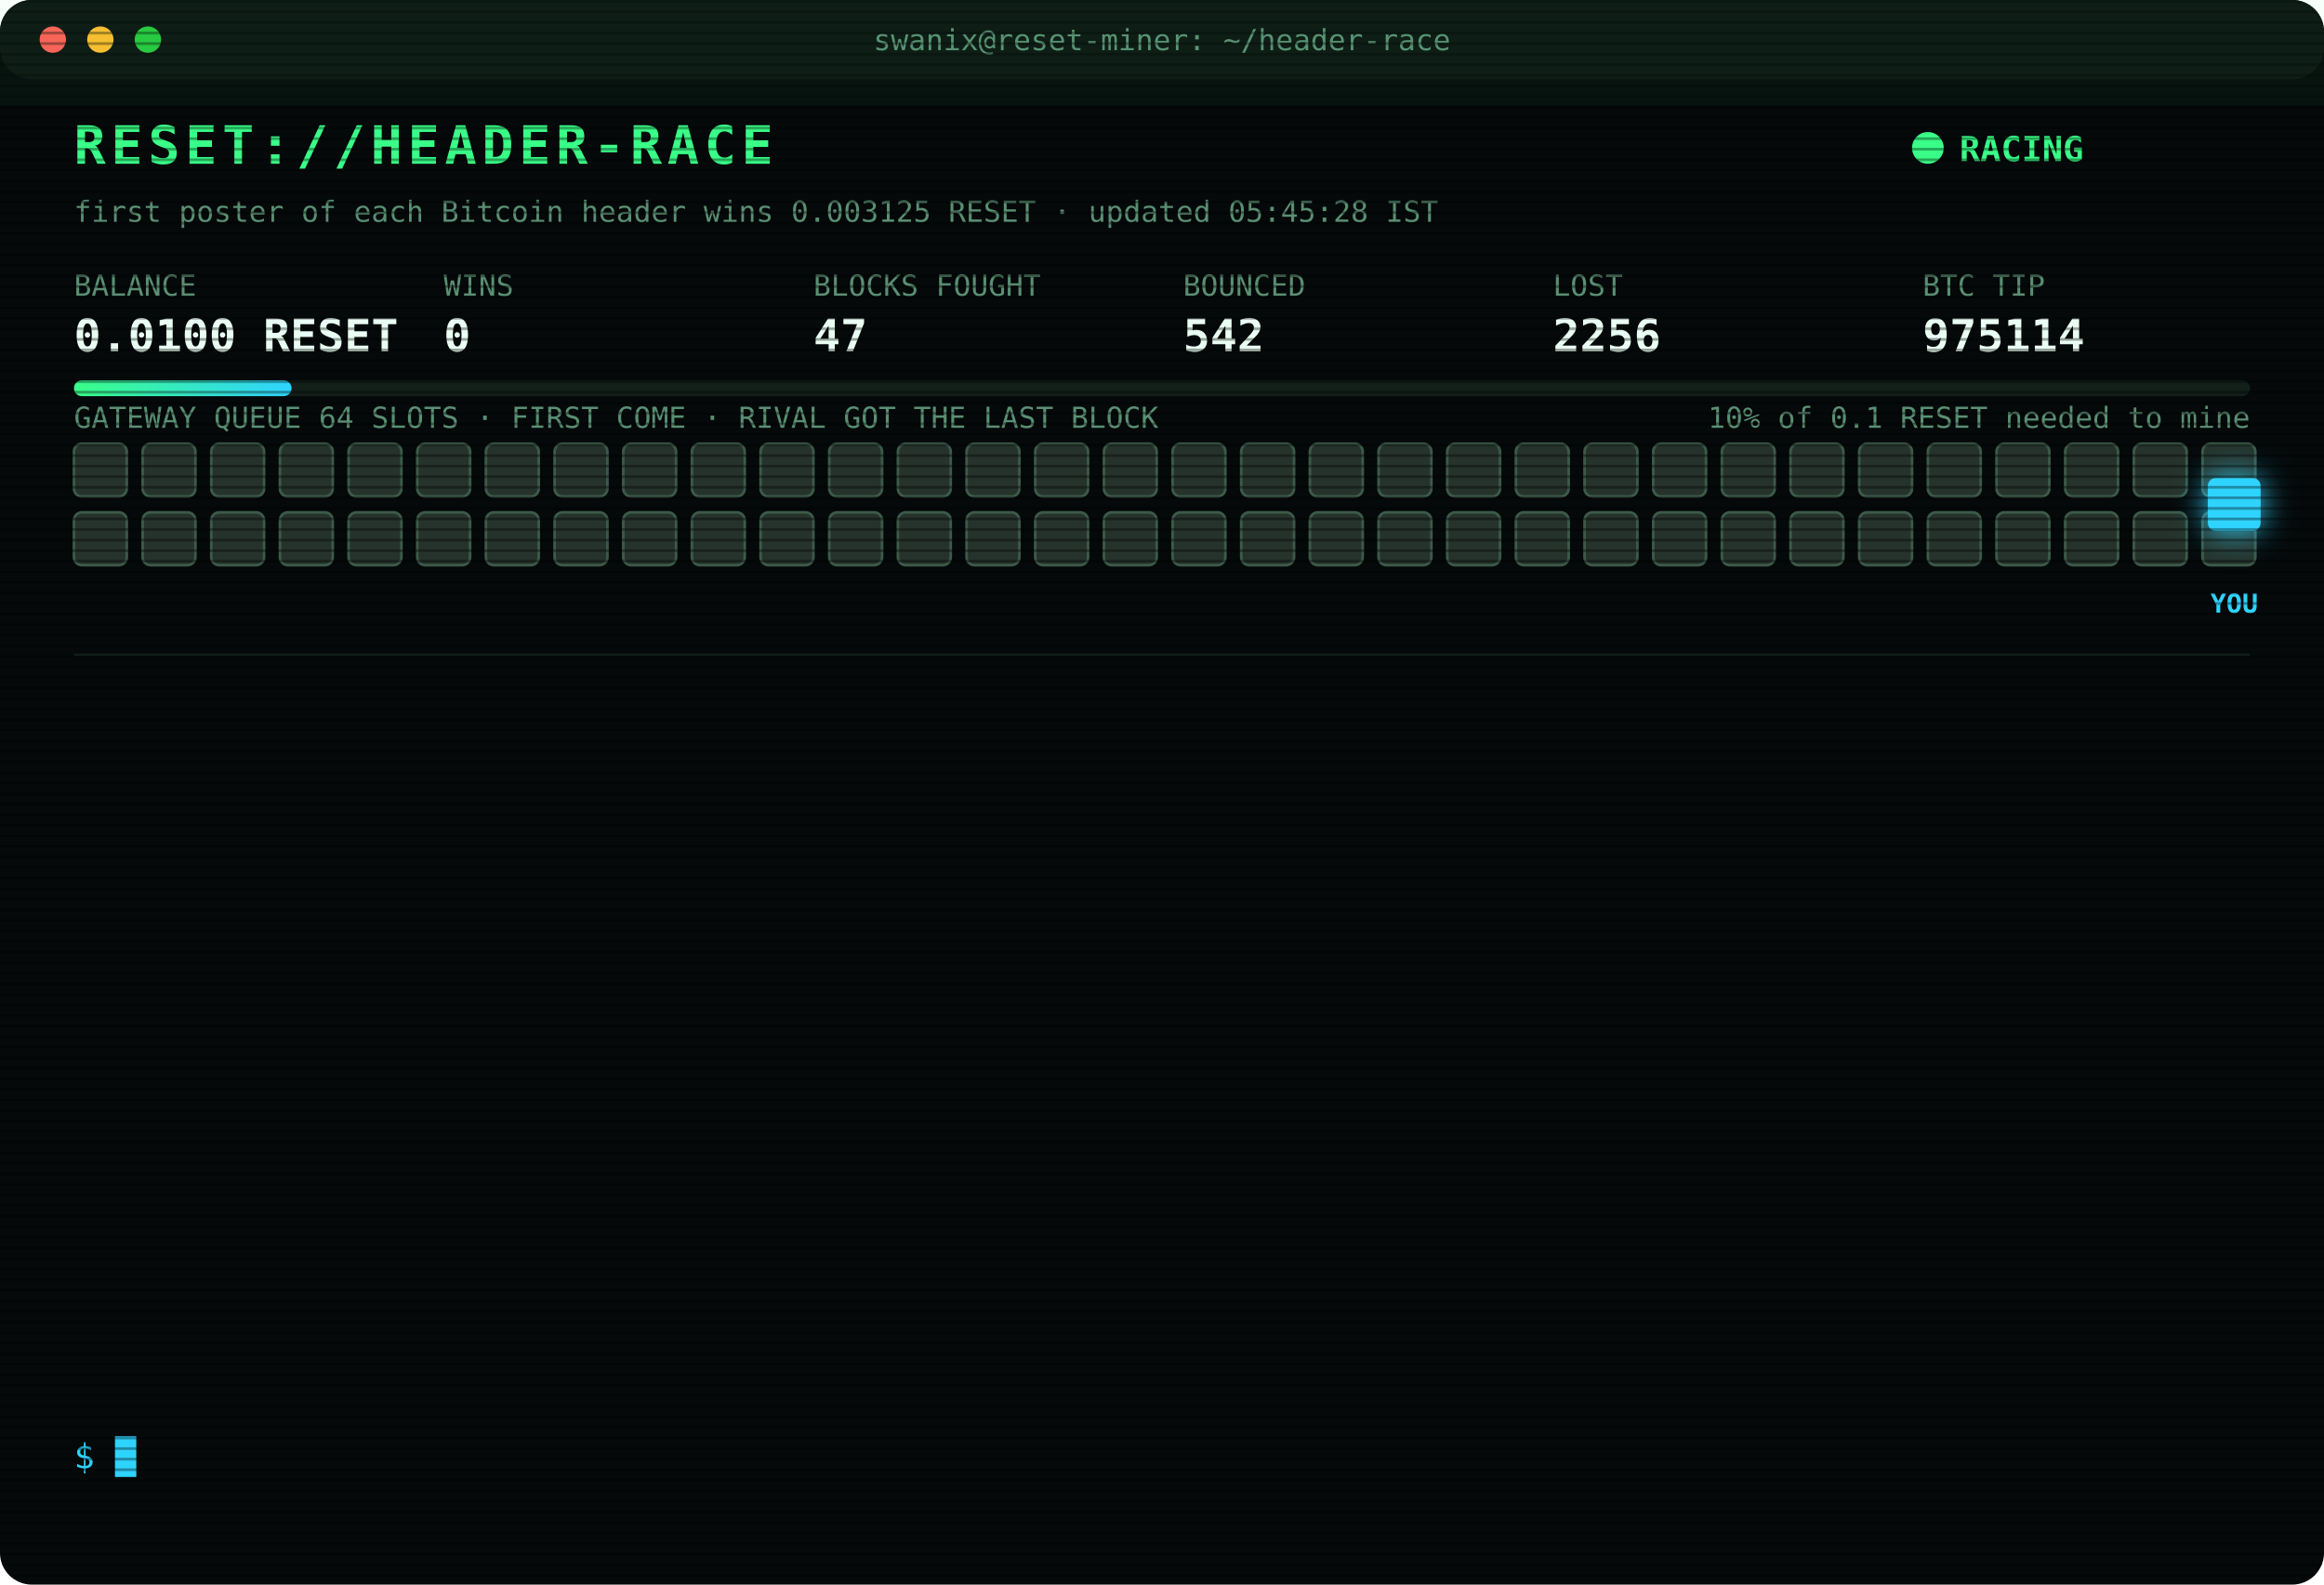
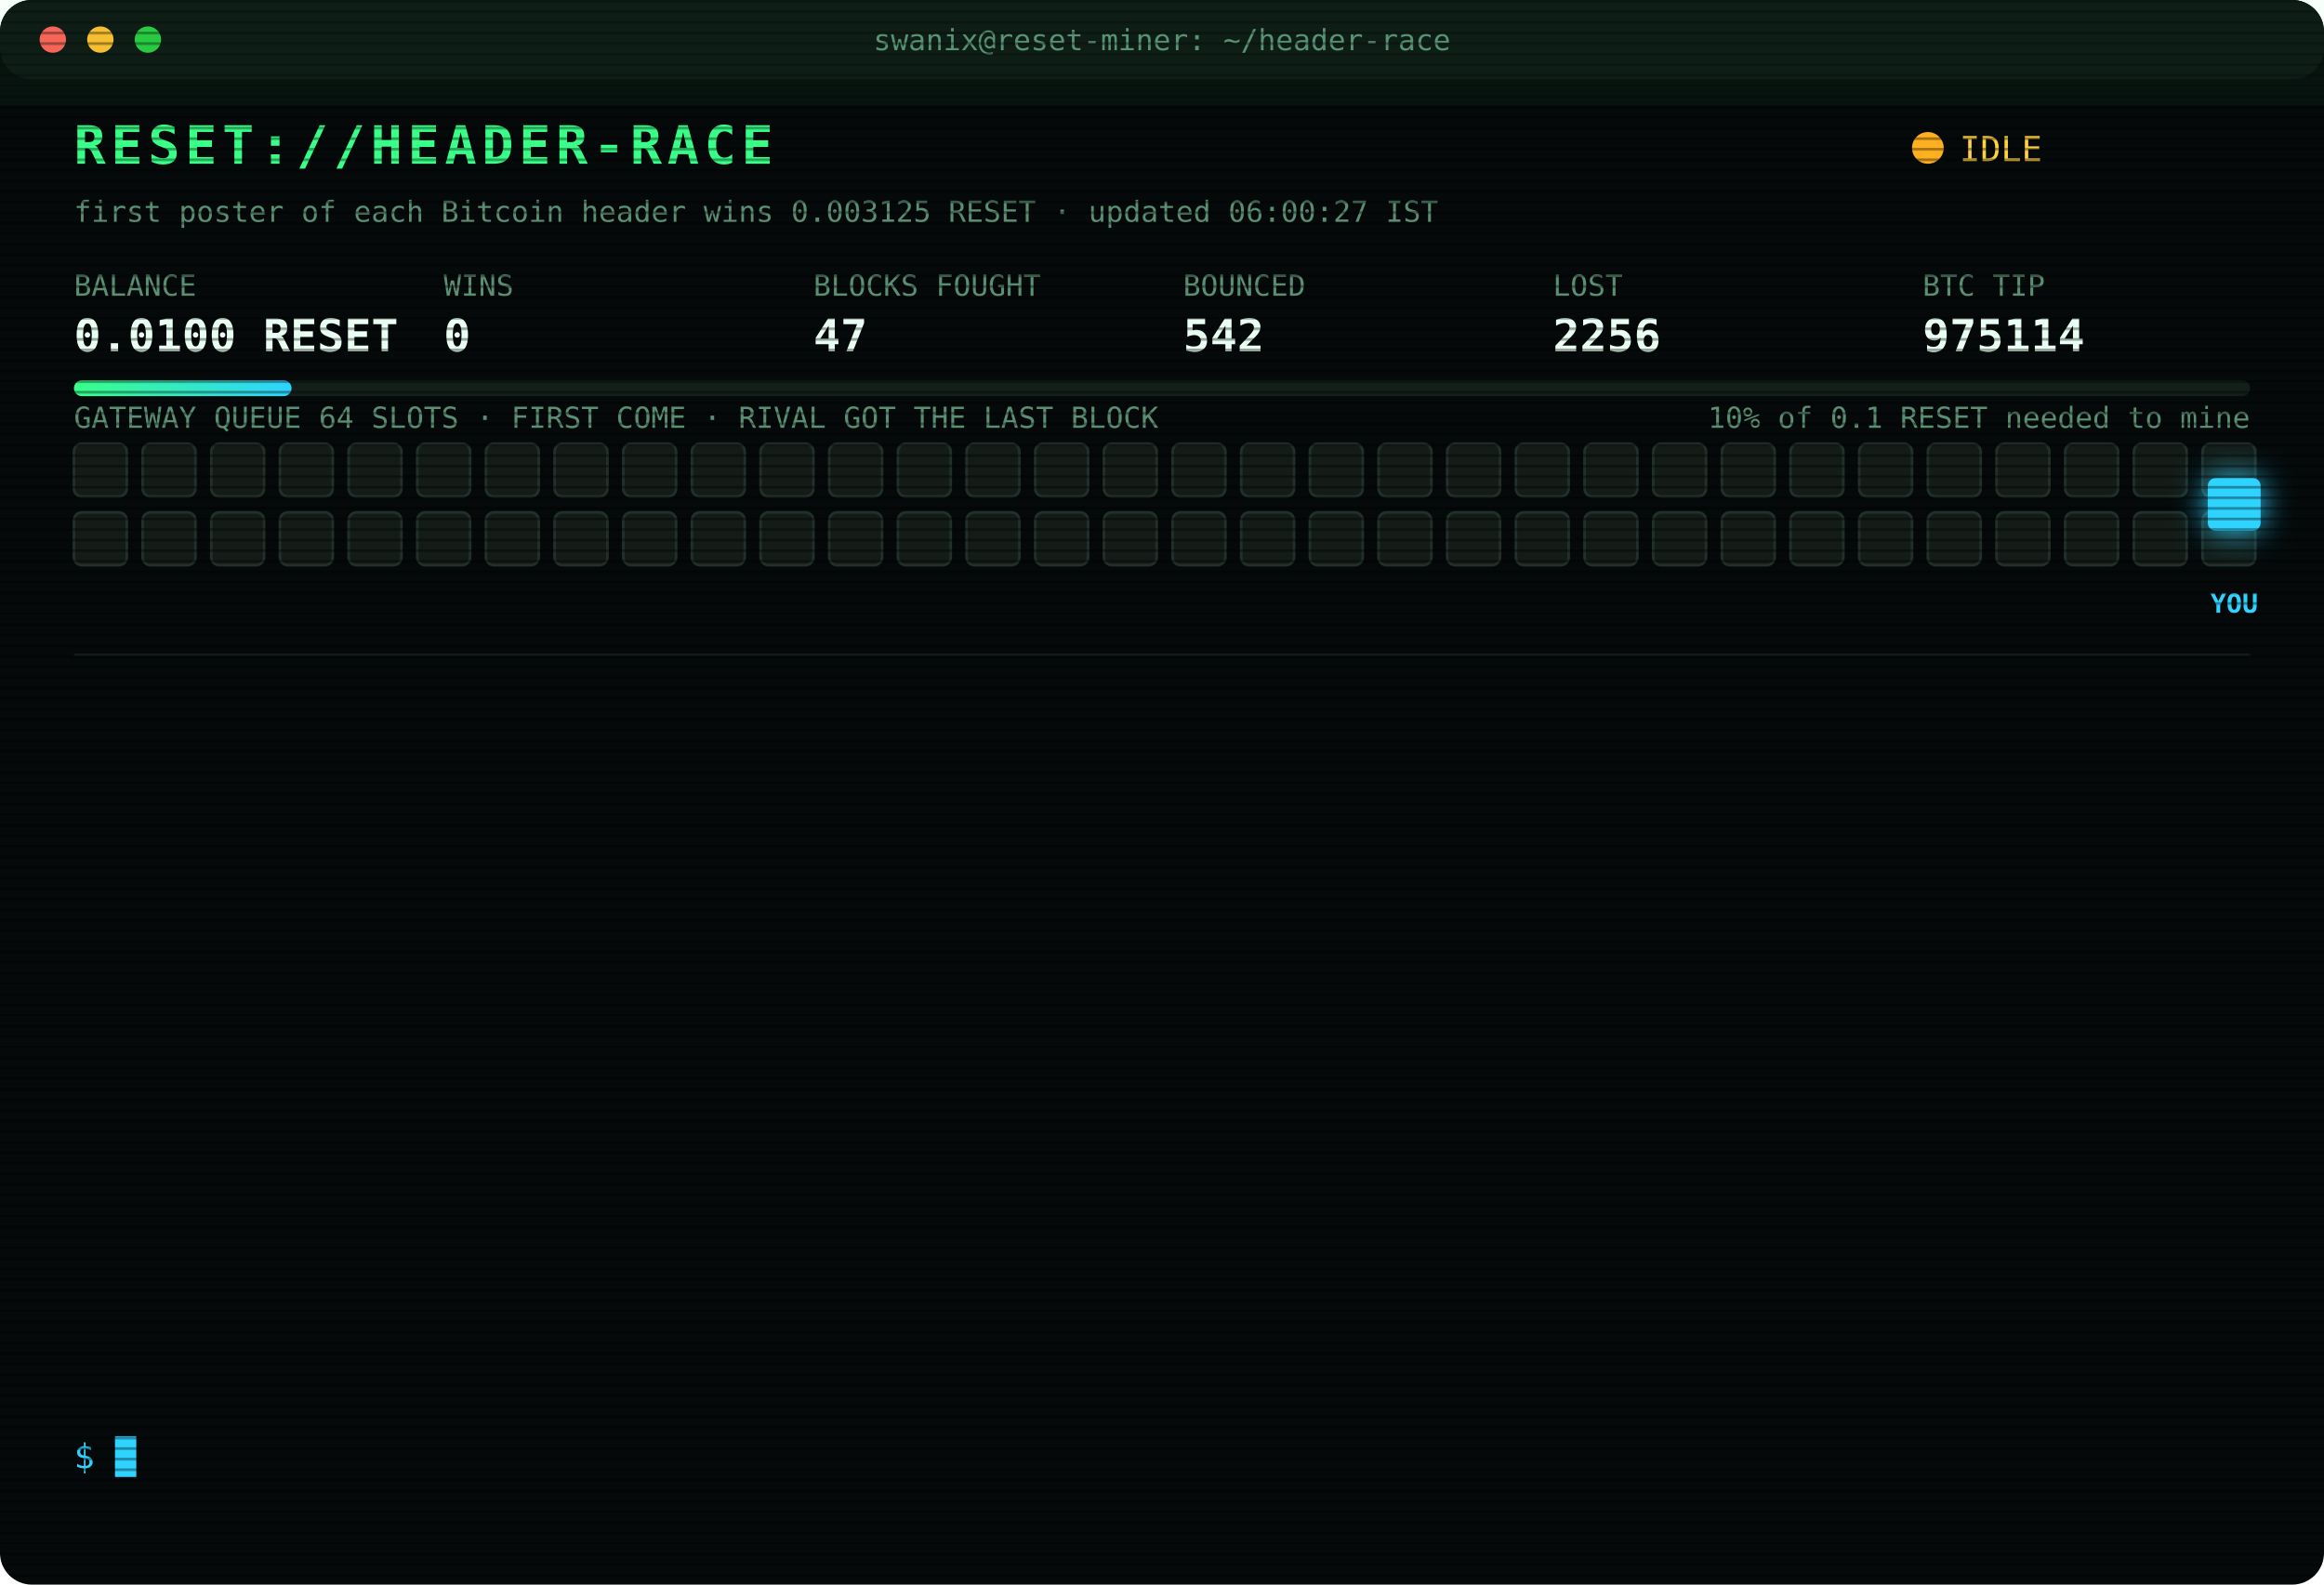
<svg xmlns="http://www.w3.org/2000/svg" width="880" height="600" viewBox="0 0 880 600" font-family="ui-monospace,SFMono-Regular,Menlo,Consolas,monospace">
  <style>
text{font-size:13px;fill:#7CFFB2}
.title{font-size:20px;font-weight:700;fill:#39FF88;letter-spacing:2px;animation:glitch 3s infinite steps(1)}
.sub{fill:#2fd3ff}.k{fill:#5a8f73;font-size:11px}.v{font-size:17px;font-weight:700;fill:#eafff3}
.ts{fill:#3f6b56}.boot{fill:#2fd3ff}.dim{fill:#5a8f73}.bad{fill:#ff4d6d}.warn{fill:#ffd23f}.mag{fill:#ff5cf0}.win{fill:#39FF88;font-weight:700}
.tag{font-size:10px;fill:#2fd3ff;font-weight:700}
.rival{fill:#26332c;stroke:#3c5a49;animation:jam 1.2s infinite alternate}
.idle{fill:#141c18;stroke:#22302a;animation:breathe 4s infinite}
.me{fill:#2fd3ff;filter:drop-shadow(0 0 6px #2fd3ff)}
.hover{animation:nudge 1.1s infinite ease-in-out}.bounce{animation:kick 1.4s infinite}
.ln{opacity:0;animation:in .4s forwards}
.cur{animation:blink 1s infinite steps(1)}
.scan{animation:scan 6s infinite linear}
.led{animation:blink 1.4s infinite}
@keyframes in{from{opacity:0;transform:translateX(-6px)}to{opacity:1;transform:none}}
@keyframes blink{50%{opacity:0}}
@keyframes jam{to{fill:#33463b}}
@keyframes breathe{50%{opacity:.4}}
@keyframes nudge{50%{transform:translateX(-10px)}}
@keyframes kick{0%,100%{transform:none}30%{transform:translateX(-14px)}55%{transform:translateX(10px) translateY(-6px)}}
@keyframes glitch{0%,92%{transform:none}93%{transform:translateX(2px);fill:#ff4d6d}95%{transform:translateX(-2px);fill:#2fd3ff}97%{transform:none}}
@keyframes scan{from{transform:translateY(-40px)}to{transform:translateY(600px)}}
</style>
  <defs>
    <pattern id="sl" width="4" height="4" patternUnits="userSpaceOnUse">
      <rect width="4" height="1" fill="#000" opacity=".35" />
    </pattern>
    <linearGradient id="bar">
      <stop offset="0" stop-color="#39FF88" />
      <stop offset="1" stop-color="#2fd3ff" />
    </linearGradient>
  </defs>
  <rect width="880" height="600" rx="12" fill="#05090a" />
  <rect width="880" height="30" rx="12" fill="#0d1512" />
  <circle cx="20" cy="15" r="5" fill="#ff5f57" />
  <circle cx="38" cy="15" r="5" fill="#febc2e" />
  <circle cx="56" cy="15" r="5" fill="#28c840" />
  <text x="440" y="19" text-anchor="middle" class="k">swanix@reset-miner: ~/header-race</text>
  <text x="28" y="62" class="title">RESET://HEADER-RACE</text>
-   <circle class="led" cx="730" cy="56" r="6" fill="#39FF88" />
-   <text x="742" y="61" class="win">RACING</text>
-   <text x="28" y="84" class="k">first poster of each Bitcoin header wins 0.003125 RESET · updated 05:45:28 IST</text>
+   <circle class="led" cx="730" cy="56" r="6" fill="#ffb020" />
+   <text x="742" y="61" class="warn">IDLE</text>
+   <text x="28" y="84" class="k">first poster of each Bitcoin header wins 0.003125 RESET · updated 06:00:27 IST</text>
  <text x="28" y="112" class="k">BALANCE</text>
  <text x="28" y="133" class="v">0.0100 RESET</text>
  <text x="168" y="112" class="k">WINS</text>
  <text x="168" y="133" class="v">0</text>
  <text x="308" y="112" class="k">BLOCKS FOUGHT</text>
  <text x="308" y="133" class="v">47</text>
  <text x="448" y="112" class="k">BOUNCED</text>
  <text x="448" y="133" class="v">542</text>
  <text x="588" y="112" class="k">LOST</text>
  <text x="588" y="133" class="v">2256</text>
  <text x="728" y="112" class="k">BTC TIP</text>
  <text x="728" y="133" class="v">975114</text>
  <rect x="28" y="144" width="824" height="6" rx="3" fill="#13201a" />
  <rect x="28" y="144" width="82.4" height="6" rx="3" fill="url(#bar)" />
  <text x="852" y="162" text-anchor="end" class="k">10% of 0.1 RESET needed to mine</text>
  <text x="28" y="162" class="k">GATEWAY QUEUE 64 SLOTS · FIRST COME · RIVAL GOT THE LAST BLOCK</text>
-   <rect class="rival" x="28" y="168" width="20" height="20" rx="3" style="animation-delay:0.00s" />
-   <rect class="rival" x="54" y="168" width="20" height="20" rx="3" style="animation-delay:0.05s" />
-   <rect class="rival" x="80" y="168" width="20" height="20" rx="3" style="animation-delay:0.10s" />
-   <rect class="rival" x="106" y="168" width="20" height="20" rx="3" style="animation-delay:0.15s" />
-   <rect class="rival" x="132" y="168" width="20" height="20" rx="3" style="animation-delay:0.20s" />
-   <rect class="rival" x="158" y="168" width="20" height="20" rx="3" style="animation-delay:0.25s" />
-   <rect class="rival" x="184" y="168" width="20" height="20" rx="3" style="animation-delay:0.30s" />
-   <rect class="rival" x="210" y="168" width="20" height="20" rx="3" style="animation-delay:0.35s" />
-   <rect class="rival" x="236" y="168" width="20" height="20" rx="3" style="animation-delay:0.40s" />
-   <rect class="rival" x="262" y="168" width="20" height="20" rx="3" style="animation-delay:0.45s" />
-   <rect class="rival" x="288" y="168" width="20" height="20" rx="3" style="animation-delay:0.50s" />
-   <rect class="rival" x="314" y="168" width="20" height="20" rx="3" style="animation-delay:0.55s" />
-   <rect class="rival" x="340" y="168" width="20" height="20" rx="3" style="animation-delay:0.60s" />
-   <rect class="rival" x="366" y="168" width="20" height="20" rx="3" style="animation-delay:0.65s" />
-   <rect class="rival" x="392" y="168" width="20" height="20" rx="3" style="animation-delay:0.70s" />
-   <rect class="rival" x="418" y="168" width="20" height="20" rx="3" style="animation-delay:0.75s" />
-   <rect class="rival" x="444" y="168" width="20" height="20" rx="3" style="animation-delay:0.80s" />
-   <rect class="rival" x="470" y="168" width="20" height="20" rx="3" style="animation-delay:0.85s" />
-   <rect class="rival" x="496" y="168" width="20" height="20" rx="3" style="animation-delay:0.90s" />
-   <rect class="rival" x="522" y="168" width="20" height="20" rx="3" style="animation-delay:0.95s" />
-   <rect class="rival" x="548" y="168" width="20" height="20" rx="3" style="animation-delay:1.00s" />
-   <rect class="rival" x="574" y="168" width="20" height="20" rx="3" style="animation-delay:1.05s" />
-   <rect class="rival" x="600" y="168" width="20" height="20" rx="3" style="animation-delay:1.10s" />
-   <rect class="rival" x="626" y="168" width="20" height="20" rx="3" style="animation-delay:1.15s" />
-   <rect class="rival" x="652" y="168" width="20" height="20" rx="3" style="animation-delay:1.20s" />
-   <rect class="rival" x="678" y="168" width="20" height="20" rx="3" style="animation-delay:1.25s" />
-   <rect class="rival" x="704" y="168" width="20" height="20" rx="3" style="animation-delay:1.30s" />
-   <rect class="rival" x="730" y="168" width="20" height="20" rx="3" style="animation-delay:1.35s" />
-   <rect class="rival" x="756" y="168" width="20" height="20" rx="3" style="animation-delay:1.40s" />
-   <rect class="rival" x="782" y="168" width="20" height="20" rx="3" style="animation-delay:1.45s" />
-   <rect class="rival" x="808" y="168" width="20" height="20" rx="3" style="animation-delay:1.50s" />
-   <rect class="rival" x="834" y="168" width="20" height="20" rx="3" style="animation-delay:1.55s" />
-   <rect class="rival" x="28" y="194" width="20" height="20" rx="3" style="animation-delay:1.60s" />
-   <rect class="rival" x="54" y="194" width="20" height="20" rx="3" style="animation-delay:1.65s" />
-   <rect class="rival" x="80" y="194" width="20" height="20" rx="3" style="animation-delay:1.70s" />
-   <rect class="rival" x="106" y="194" width="20" height="20" rx="3" style="animation-delay:1.75s" />
-   <rect class="rival" x="132" y="194" width="20" height="20" rx="3" style="animation-delay:1.80s" />
-   <rect class="rival" x="158" y="194" width="20" height="20" rx="3" style="animation-delay:1.85s" />
-   <rect class="rival" x="184" y="194" width="20" height="20" rx="3" style="animation-delay:1.90s" />
-   <rect class="rival" x="210" y="194" width="20" height="20" rx="3" style="animation-delay:1.95s" />
-   <rect class="rival" x="236" y="194" width="20" height="20" rx="3" style="animation-delay:2.00s" />
-   <rect class="rival" x="262" y="194" width="20" height="20" rx="3" style="animation-delay:2.05s" />
-   <rect class="rival" x="288" y="194" width="20" height="20" rx="3" style="animation-delay:2.10s" />
-   <rect class="rival" x="314" y="194" width="20" height="20" rx="3" style="animation-delay:2.15s" />
-   <rect class="rival" x="340" y="194" width="20" height="20" rx="3" style="animation-delay:2.20s" />
-   <rect class="rival" x="366" y="194" width="20" height="20" rx="3" style="animation-delay:2.25s" />
-   <rect class="rival" x="392" y="194" width="20" height="20" rx="3" style="animation-delay:2.30s" />
-   <rect class="rival" x="418" y="194" width="20" height="20" rx="3" style="animation-delay:2.35s" />
-   <rect class="rival" x="444" y="194" width="20" height="20" rx="3" style="animation-delay:2.40s" />
-   <rect class="rival" x="470" y="194" width="20" height="20" rx="3" style="animation-delay:2.45s" />
-   <rect class="rival" x="496" y="194" width="20" height="20" rx="3" style="animation-delay:2.50s" />
-   <rect class="rival" x="522" y="194" width="20" height="20" rx="3" style="animation-delay:2.55s" />
-   <rect class="rival" x="548" y="194" width="20" height="20" rx="3" style="animation-delay:2.60s" />
-   <rect class="rival" x="574" y="194" width="20" height="20" rx="3" style="animation-delay:2.65s" />
-   <rect class="rival" x="600" y="194" width="20" height="20" rx="3" style="animation-delay:2.70s" />
-   <rect class="rival" x="626" y="194" width="20" height="20" rx="3" style="animation-delay:2.75s" />
-   <rect class="rival" x="652" y="194" width="20" height="20" rx="3" style="animation-delay:2.80s" />
-   <rect class="rival" x="678" y="194" width="20" height="20" rx="3" style="animation-delay:2.85s" />
-   <rect class="rival" x="704" y="194" width="20" height="20" rx="3" style="animation-delay:2.90s" />
-   <rect class="rival" x="730" y="194" width="20" height="20" rx="3" style="animation-delay:2.95s" />
-   <rect class="rival" x="756" y="194" width="20" height="20" rx="3" style="animation-delay:3.00s" />
-   <rect class="rival" x="782" y="194" width="20" height="20" rx="3" style="animation-delay:3.05s" />
-   <rect class="rival" x="808" y="194" width="20" height="20" rx="3" style="animation-delay:3.10s" />
-   <rect class="rival" x="834" y="194" width="20" height="20" rx="3" style="animation-delay:3.15s" />
+   <rect class="idle" x="28" y="168" width="20" height="20" rx="3" style="animation-delay:0.00s" />
+   <rect class="idle" x="54" y="168" width="20" height="20" rx="3" style="animation-delay:0.05s" />
+   <rect class="idle" x="80" y="168" width="20" height="20" rx="3" style="animation-delay:0.10s" />
+   <rect class="idle" x="106" y="168" width="20" height="20" rx="3" style="animation-delay:0.15s" />
+   <rect class="idle" x="132" y="168" width="20" height="20" rx="3" style="animation-delay:0.20s" />
+   <rect class="idle" x="158" y="168" width="20" height="20" rx="3" style="animation-delay:0.25s" />
+   <rect class="idle" x="184" y="168" width="20" height="20" rx="3" style="animation-delay:0.30s" />
+   <rect class="idle" x="210" y="168" width="20" height="20" rx="3" style="animation-delay:0.35s" />
+   <rect class="idle" x="236" y="168" width="20" height="20" rx="3" style="animation-delay:0.40s" />
+   <rect class="idle" x="262" y="168" width="20" height="20" rx="3" style="animation-delay:0.45s" />
+   <rect class="idle" x="288" y="168" width="20" height="20" rx="3" style="animation-delay:0.50s" />
+   <rect class="idle" x="314" y="168" width="20" height="20" rx="3" style="animation-delay:0.55s" />
+   <rect class="idle" x="340" y="168" width="20" height="20" rx="3" style="animation-delay:0.60s" />
+   <rect class="idle" x="366" y="168" width="20" height="20" rx="3" style="animation-delay:0.65s" />
+   <rect class="idle" x="392" y="168" width="20" height="20" rx="3" style="animation-delay:0.70s" />
+   <rect class="idle" x="418" y="168" width="20" height="20" rx="3" style="animation-delay:0.75s" />
+   <rect class="idle" x="444" y="168" width="20" height="20" rx="3" style="animation-delay:0.80s" />
+   <rect class="idle" x="470" y="168" width="20" height="20" rx="3" style="animation-delay:0.85s" />
+   <rect class="idle" x="496" y="168" width="20" height="20" rx="3" style="animation-delay:0.90s" />
+   <rect class="idle" x="522" y="168" width="20" height="20" rx="3" style="animation-delay:0.95s" />
+   <rect class="idle" x="548" y="168" width="20" height="20" rx="3" style="animation-delay:1.00s" />
+   <rect class="idle" x="574" y="168" width="20" height="20" rx="3" style="animation-delay:1.05s" />
+   <rect class="idle" x="600" y="168" width="20" height="20" rx="3" style="animation-delay:1.10s" />
+   <rect class="idle" x="626" y="168" width="20" height="20" rx="3" style="animation-delay:1.15s" />
+   <rect class="idle" x="652" y="168" width="20" height="20" rx="3" style="animation-delay:1.20s" />
+   <rect class="idle" x="678" y="168" width="20" height="20" rx="3" style="animation-delay:1.25s" />
+   <rect class="idle" x="704" y="168" width="20" height="20" rx="3" style="animation-delay:1.30s" />
+   <rect class="idle" x="730" y="168" width="20" height="20" rx="3" style="animation-delay:1.35s" />
+   <rect class="idle" x="756" y="168" width="20" height="20" rx="3" style="animation-delay:1.40s" />
+   <rect class="idle" x="782" y="168" width="20" height="20" rx="3" style="animation-delay:1.45s" />
+   <rect class="idle" x="808" y="168" width="20" height="20" rx="3" style="animation-delay:1.50s" />
+   <rect class="idle" x="834" y="168" width="20" height="20" rx="3" style="animation-delay:1.55s" />
+   <rect class="idle" x="28" y="194" width="20" height="20" rx="3" style="animation-delay:1.60s" />
+   <rect class="idle" x="54" y="194" width="20" height="20" rx="3" style="animation-delay:1.65s" />
+   <rect class="idle" x="80" y="194" width="20" height="20" rx="3" style="animation-delay:1.70s" />
+   <rect class="idle" x="106" y="194" width="20" height="20" rx="3" style="animation-delay:1.75s" />
+   <rect class="idle" x="132" y="194" width="20" height="20" rx="3" style="animation-delay:1.80s" />
+   <rect class="idle" x="158" y="194" width="20" height="20" rx="3" style="animation-delay:1.85s" />
+   <rect class="idle" x="184" y="194" width="20" height="20" rx="3" style="animation-delay:1.90s" />
+   <rect class="idle" x="210" y="194" width="20" height="20" rx="3" style="animation-delay:1.95s" />
+   <rect class="idle" x="236" y="194" width="20" height="20" rx="3" style="animation-delay:2.00s" />
+   <rect class="idle" x="262" y="194" width="20" height="20" rx="3" style="animation-delay:2.05s" />
+   <rect class="idle" x="288" y="194" width="20" height="20" rx="3" style="animation-delay:2.10s" />
+   <rect class="idle" x="314" y="194" width="20" height="20" rx="3" style="animation-delay:2.15s" />
+   <rect class="idle" x="340" y="194" width="20" height="20" rx="3" style="animation-delay:2.20s" />
+   <rect class="idle" x="366" y="194" width="20" height="20" rx="3" style="animation-delay:2.25s" />
+   <rect class="idle" x="392" y="194" width="20" height="20" rx="3" style="animation-delay:2.30s" />
+   <rect class="idle" x="418" y="194" width="20" height="20" rx="3" style="animation-delay:2.35s" />
+   <rect class="idle" x="444" y="194" width="20" height="20" rx="3" style="animation-delay:2.40s" />
+   <rect class="idle" x="470" y="194" width="20" height="20" rx="3" style="animation-delay:2.45s" />
+   <rect class="idle" x="496" y="194" width="20" height="20" rx="3" style="animation-delay:2.50s" />
+   <rect class="idle" x="522" y="194" width="20" height="20" rx="3" style="animation-delay:2.55s" />
+   <rect class="idle" x="548" y="194" width="20" height="20" rx="3" style="animation-delay:2.60s" />
+   <rect class="idle" x="574" y="194" width="20" height="20" rx="3" style="animation-delay:2.65s" />
+   <rect class="idle" x="600" y="194" width="20" height="20" rx="3" style="animation-delay:2.70s" />
+   <rect class="idle" x="626" y="194" width="20" height="20" rx="3" style="animation-delay:2.75s" />
+   <rect class="idle" x="652" y="194" width="20" height="20" rx="3" style="animation-delay:2.80s" />
+   <rect class="idle" x="678" y="194" width="20" height="20" rx="3" style="animation-delay:2.85s" />
+   <rect class="idle" x="704" y="194" width="20" height="20" rx="3" style="animation-delay:2.90s" />
+   <rect class="idle" x="730" y="194" width="20" height="20" rx="3" style="animation-delay:2.95s" />
+   <rect class="idle" x="756" y="194" width="20" height="20" rx="3" style="animation-delay:3.00s" />
+   <rect class="idle" x="782" y="194" width="20" height="20" rx="3" style="animation-delay:3.05s" />
+   <rect class="idle" x="808" y="194" width="20" height="20" rx="3" style="animation-delay:3.10s" />
+   <rect class="idle" x="834" y="194" width="20" height="20" rx="3" style="animation-delay:3.15s" />
  <g class="hover">
    <rect class="me" x="836" y="181" width="20" height="20" rx="3" />
    <text class="tag" x="846" y="232" text-anchor="middle">YOU</text>
  </g>
  <line x1="28" x2="852" y1="248" y2="248" stroke="#13201a" />
  <g class="ln" style="animation-delay:0.40s">
    <text x="28" y="270" class="ts">03:28:58</text>
    <text x="104" y="270" class="bad">[LOST] #975103 taken by a rival miner</text>
  </g>
  <g class="ln" style="animation-delay:0.65s">
    <text x="28" y="292" class="ts">03:30:24</text>
    <text x="104" y="292" class="bad">[LOST] #975104 taken by a rival miner</text>
  </g>
  <g class="ln" style="animation-delay:0.90s">
    <text x="28" y="314" class="ts">03:40:00</text>
    <text x="104" y="314" class="bad">[LOST] #975105 taken by a rival miner</text>
  </g>
  <g class="ln" style="animation-delay:1.15s">
    <text x="28" y="336" class="ts">04:27:50</text>
    <text x="104" y="336" class="bad">[LOST] #975106 taken by a rival miner</text>
  </g>
  <g class="ln" style="animation-delay:1.40s">
    <text x="28" y="358" class="ts">04:33:57</text>
    <text x="104" y="358" class="bad">[LOST] #975107 taken by a rival miner</text>
  </g>
  <g class="ln" style="animation-delay:1.65s">
    <text x="28" y="380" class="ts">04:36:39</text>
    <text x="104" y="380" class="bad">[LOST] #975108 taken by a rival miner</text>
  </g>
  <g class="ln" style="animation-delay:1.90s">
    <text x="28" y="402" class="ts">04:40:43</text>
    <text x="104" y="402" class="dim">[STINT END] calls 756 · wins 0</text>
  </g>
  <g class="ln" style="animation-delay:2.15s">
    <text x="28" y="424" class="ts">04:45:29</text>
    <text x="104" y="424" class="boot">[BOOT] racer v3 online · 3 feeds · stint 340m</text>
  </g>
  <g class="ln" style="animation-delay:2.40s">
    <text x="28" y="446" class="ts">04:47:24</text>
    <text x="104" y="446" class="bad">[LOST] #975110 taken by a rival miner</text>
  </g>
  <g class="ln" style="animation-delay:2.65s">
    <text x="28" y="468" class="ts">04:48:35</text>
    <text x="104" y="468" class="bad">[LOST] #975111 taken by a rival miner</text>
  </g>
  <g class="ln" style="animation-delay:2.90s">
    <text x="28" y="490" class="ts">04:51:56</text>
    <text x="104" y="490" class="bad">[LOST] #975112 taken by a rival miner</text>
  </g>
  <g class="ln" style="animation-delay:3.15s">
    <text x="28" y="512" class="ts">05:09:45</text>
    <text x="104" y="512" class="bad">[LOST] #975113 taken by a rival miner</text>
  </g>
  <g class="ln" style="animation-delay:3.40s">
    <text x="28" y="534" class="ts">05:35:26</text>
    <text x="104" y="534" class="bad">[LOST] #975114 taken by a rival miner</text>
  </g>
  <text x="28" y="556" class="sub">$ <tspan class="cur">█</tspan>
  </text>
  <rect width="880" height="600" rx="12" fill="url(#sl)" pointer-events="none" />
  <rect class="scan" width="880" height="40" fill="#39FF88" opacity=".04" />
</svg>
